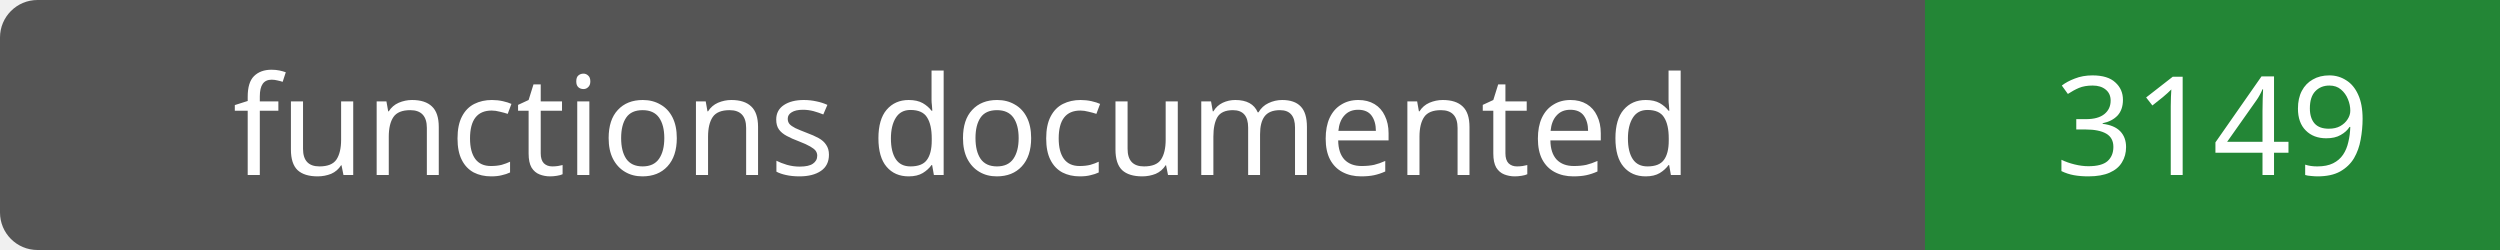
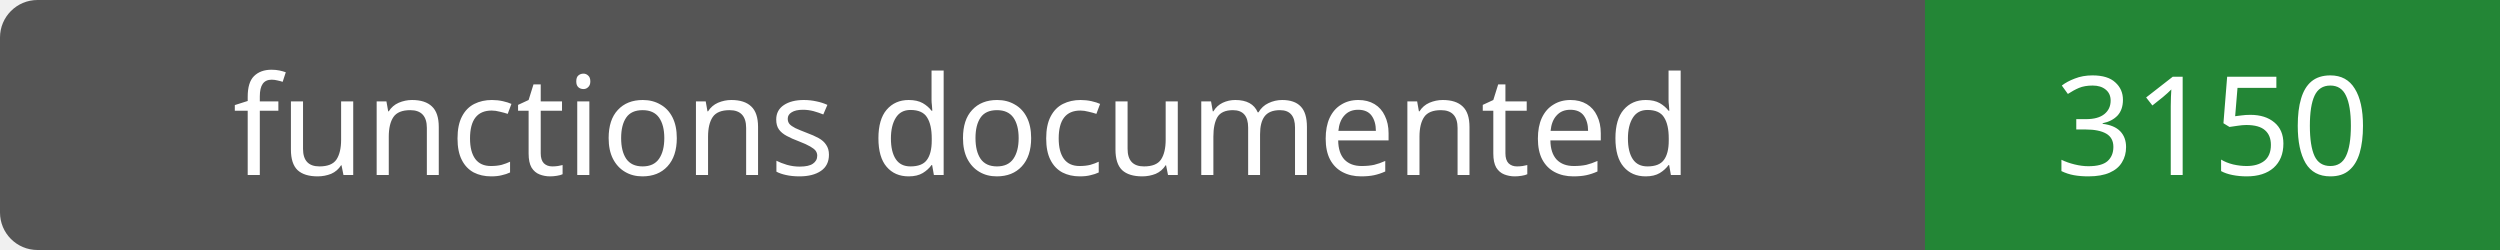
- <svg xmlns="http://www.w3.org/2000/svg" width="200" height="20" role="img" aria-label="functions documented: 3149">
+ <svg xmlns="http://www.w3.org/2000/svg" width="200" height="20" role="img" aria-label="functions documented: 3150">
  <rect width="200" height="20" rx="3" fill="#555" />
  <path fill="#238636" d="M154 0h46v20H154z" />
  <g fill="#fff" text-anchor="middle" font-family="Verdana,sans-serif" font-size="11">
    <text x="77.0" y="14">functions documented</text>
-     <text x="177.0" y="14">3149</text>
+     <text x="177.0" y="14">3150</text>
  </g>
</svg>
